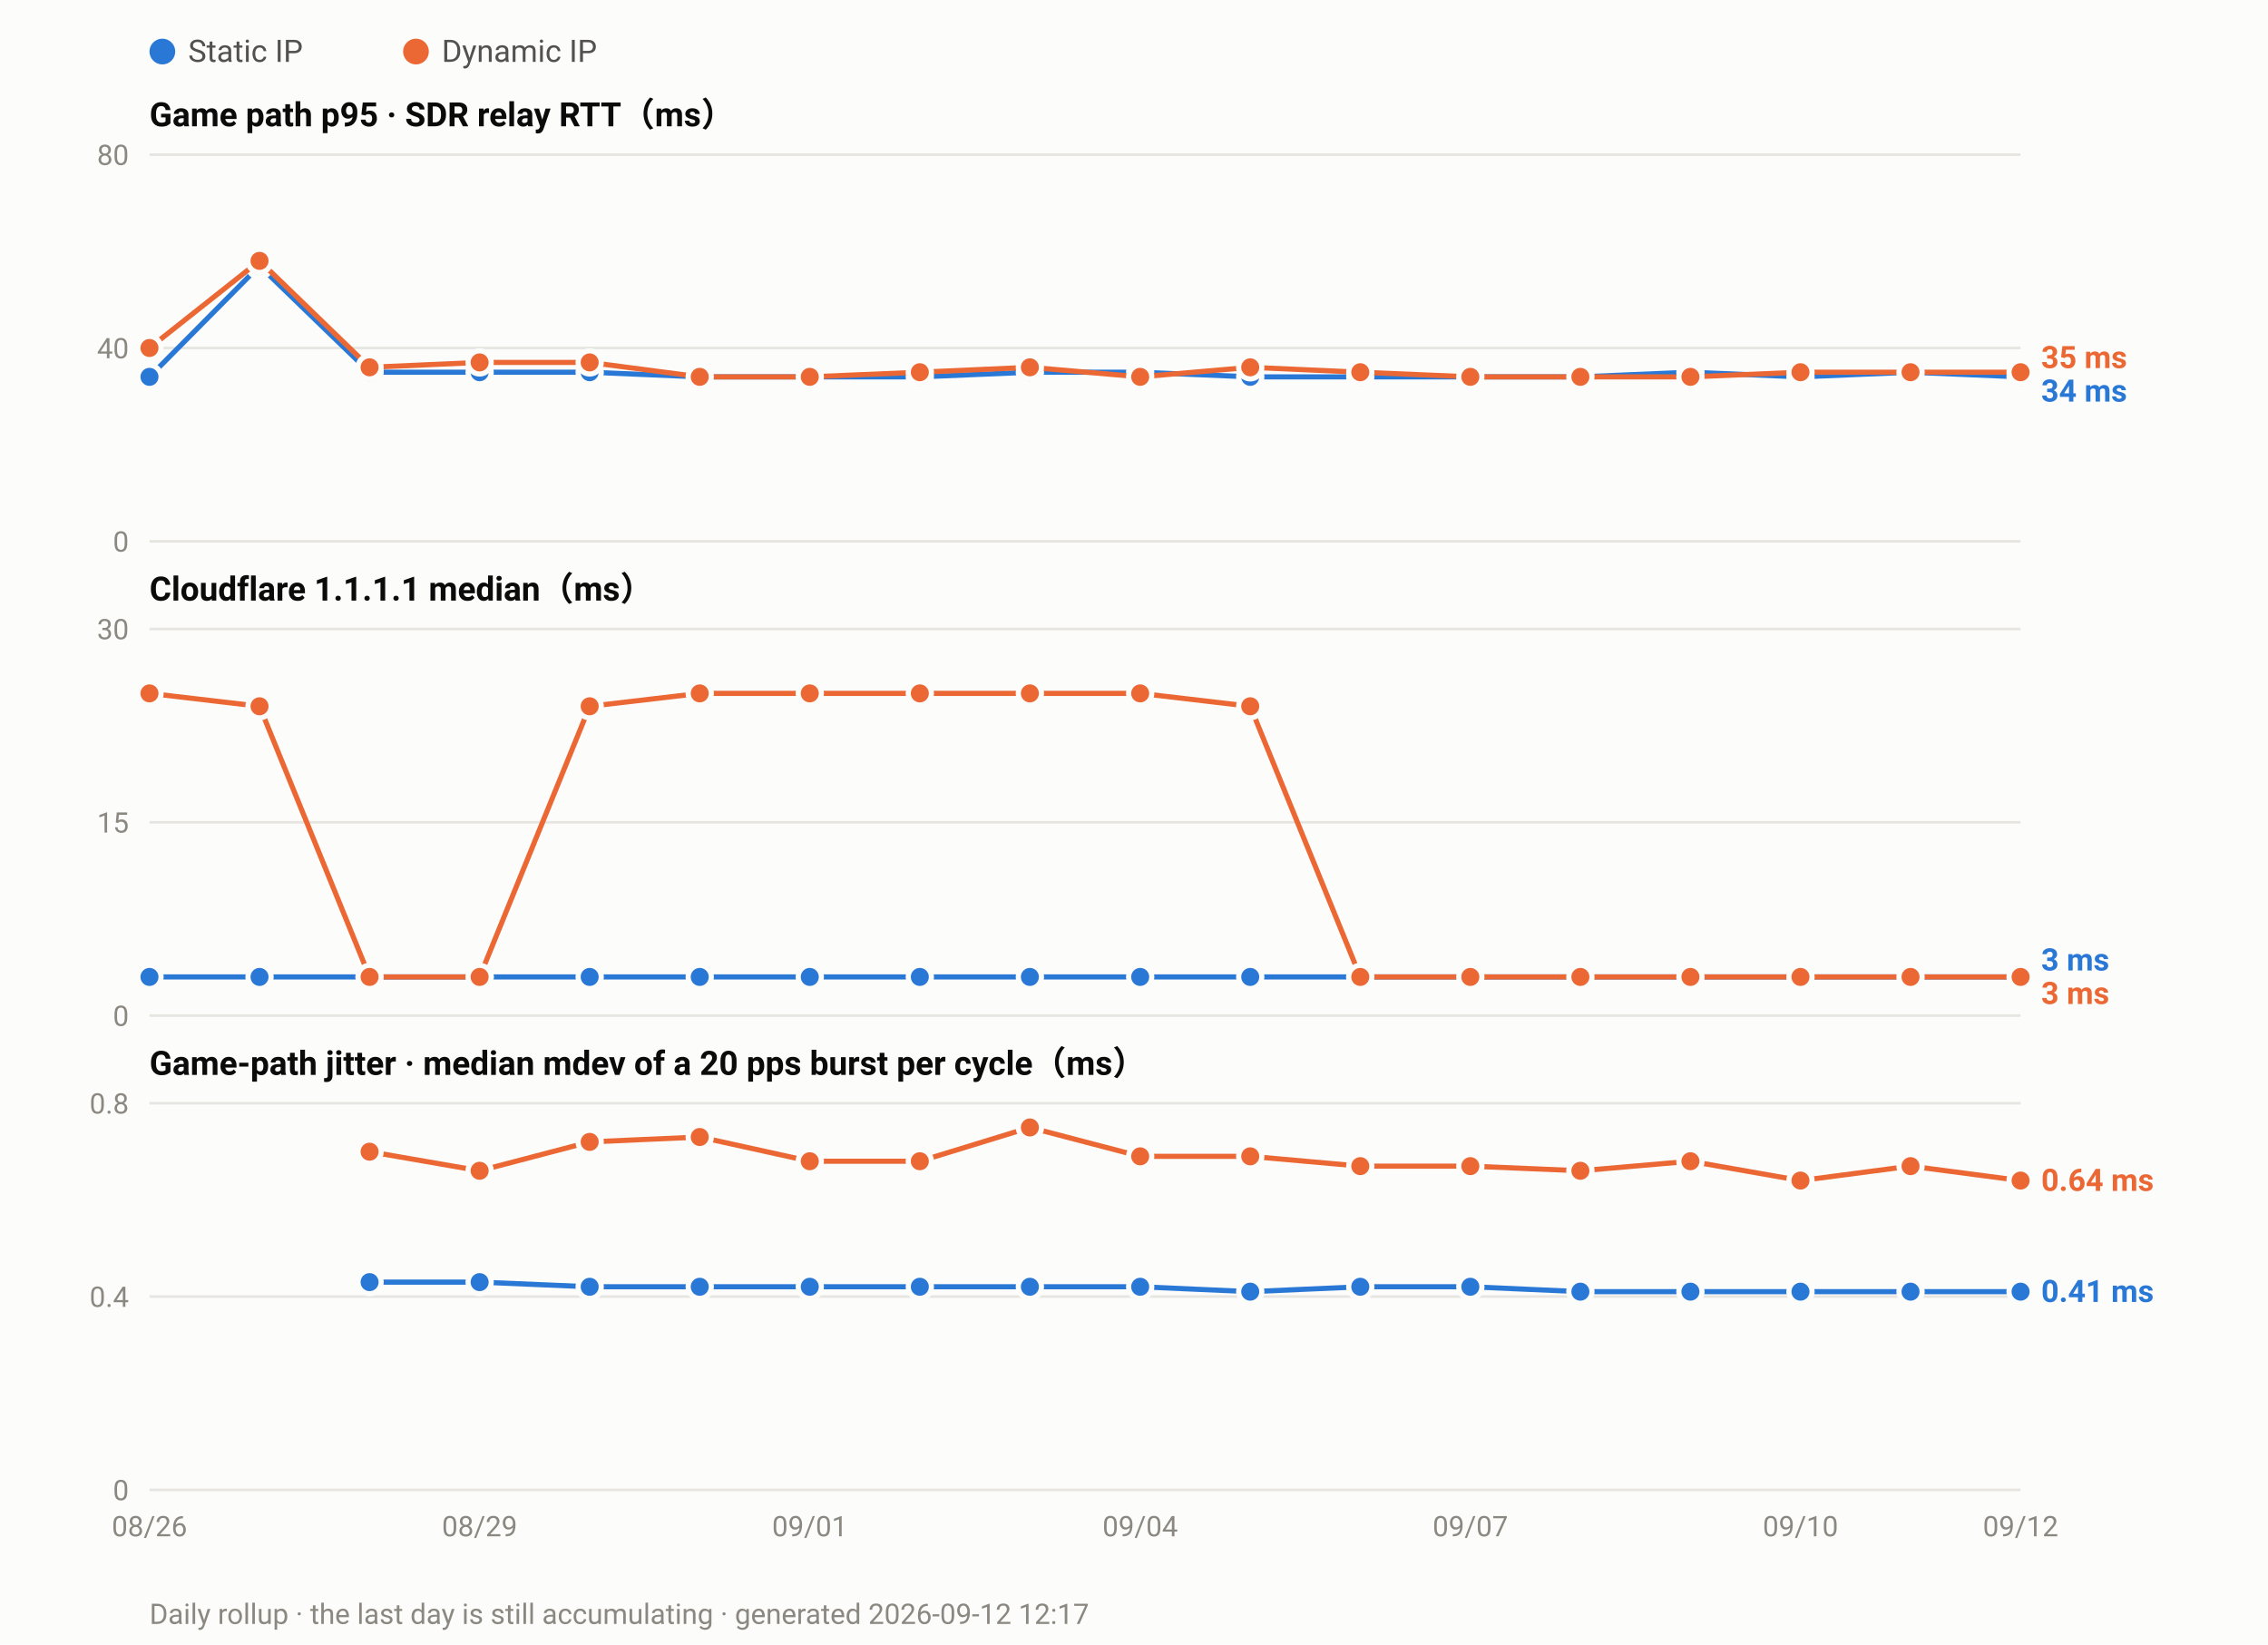
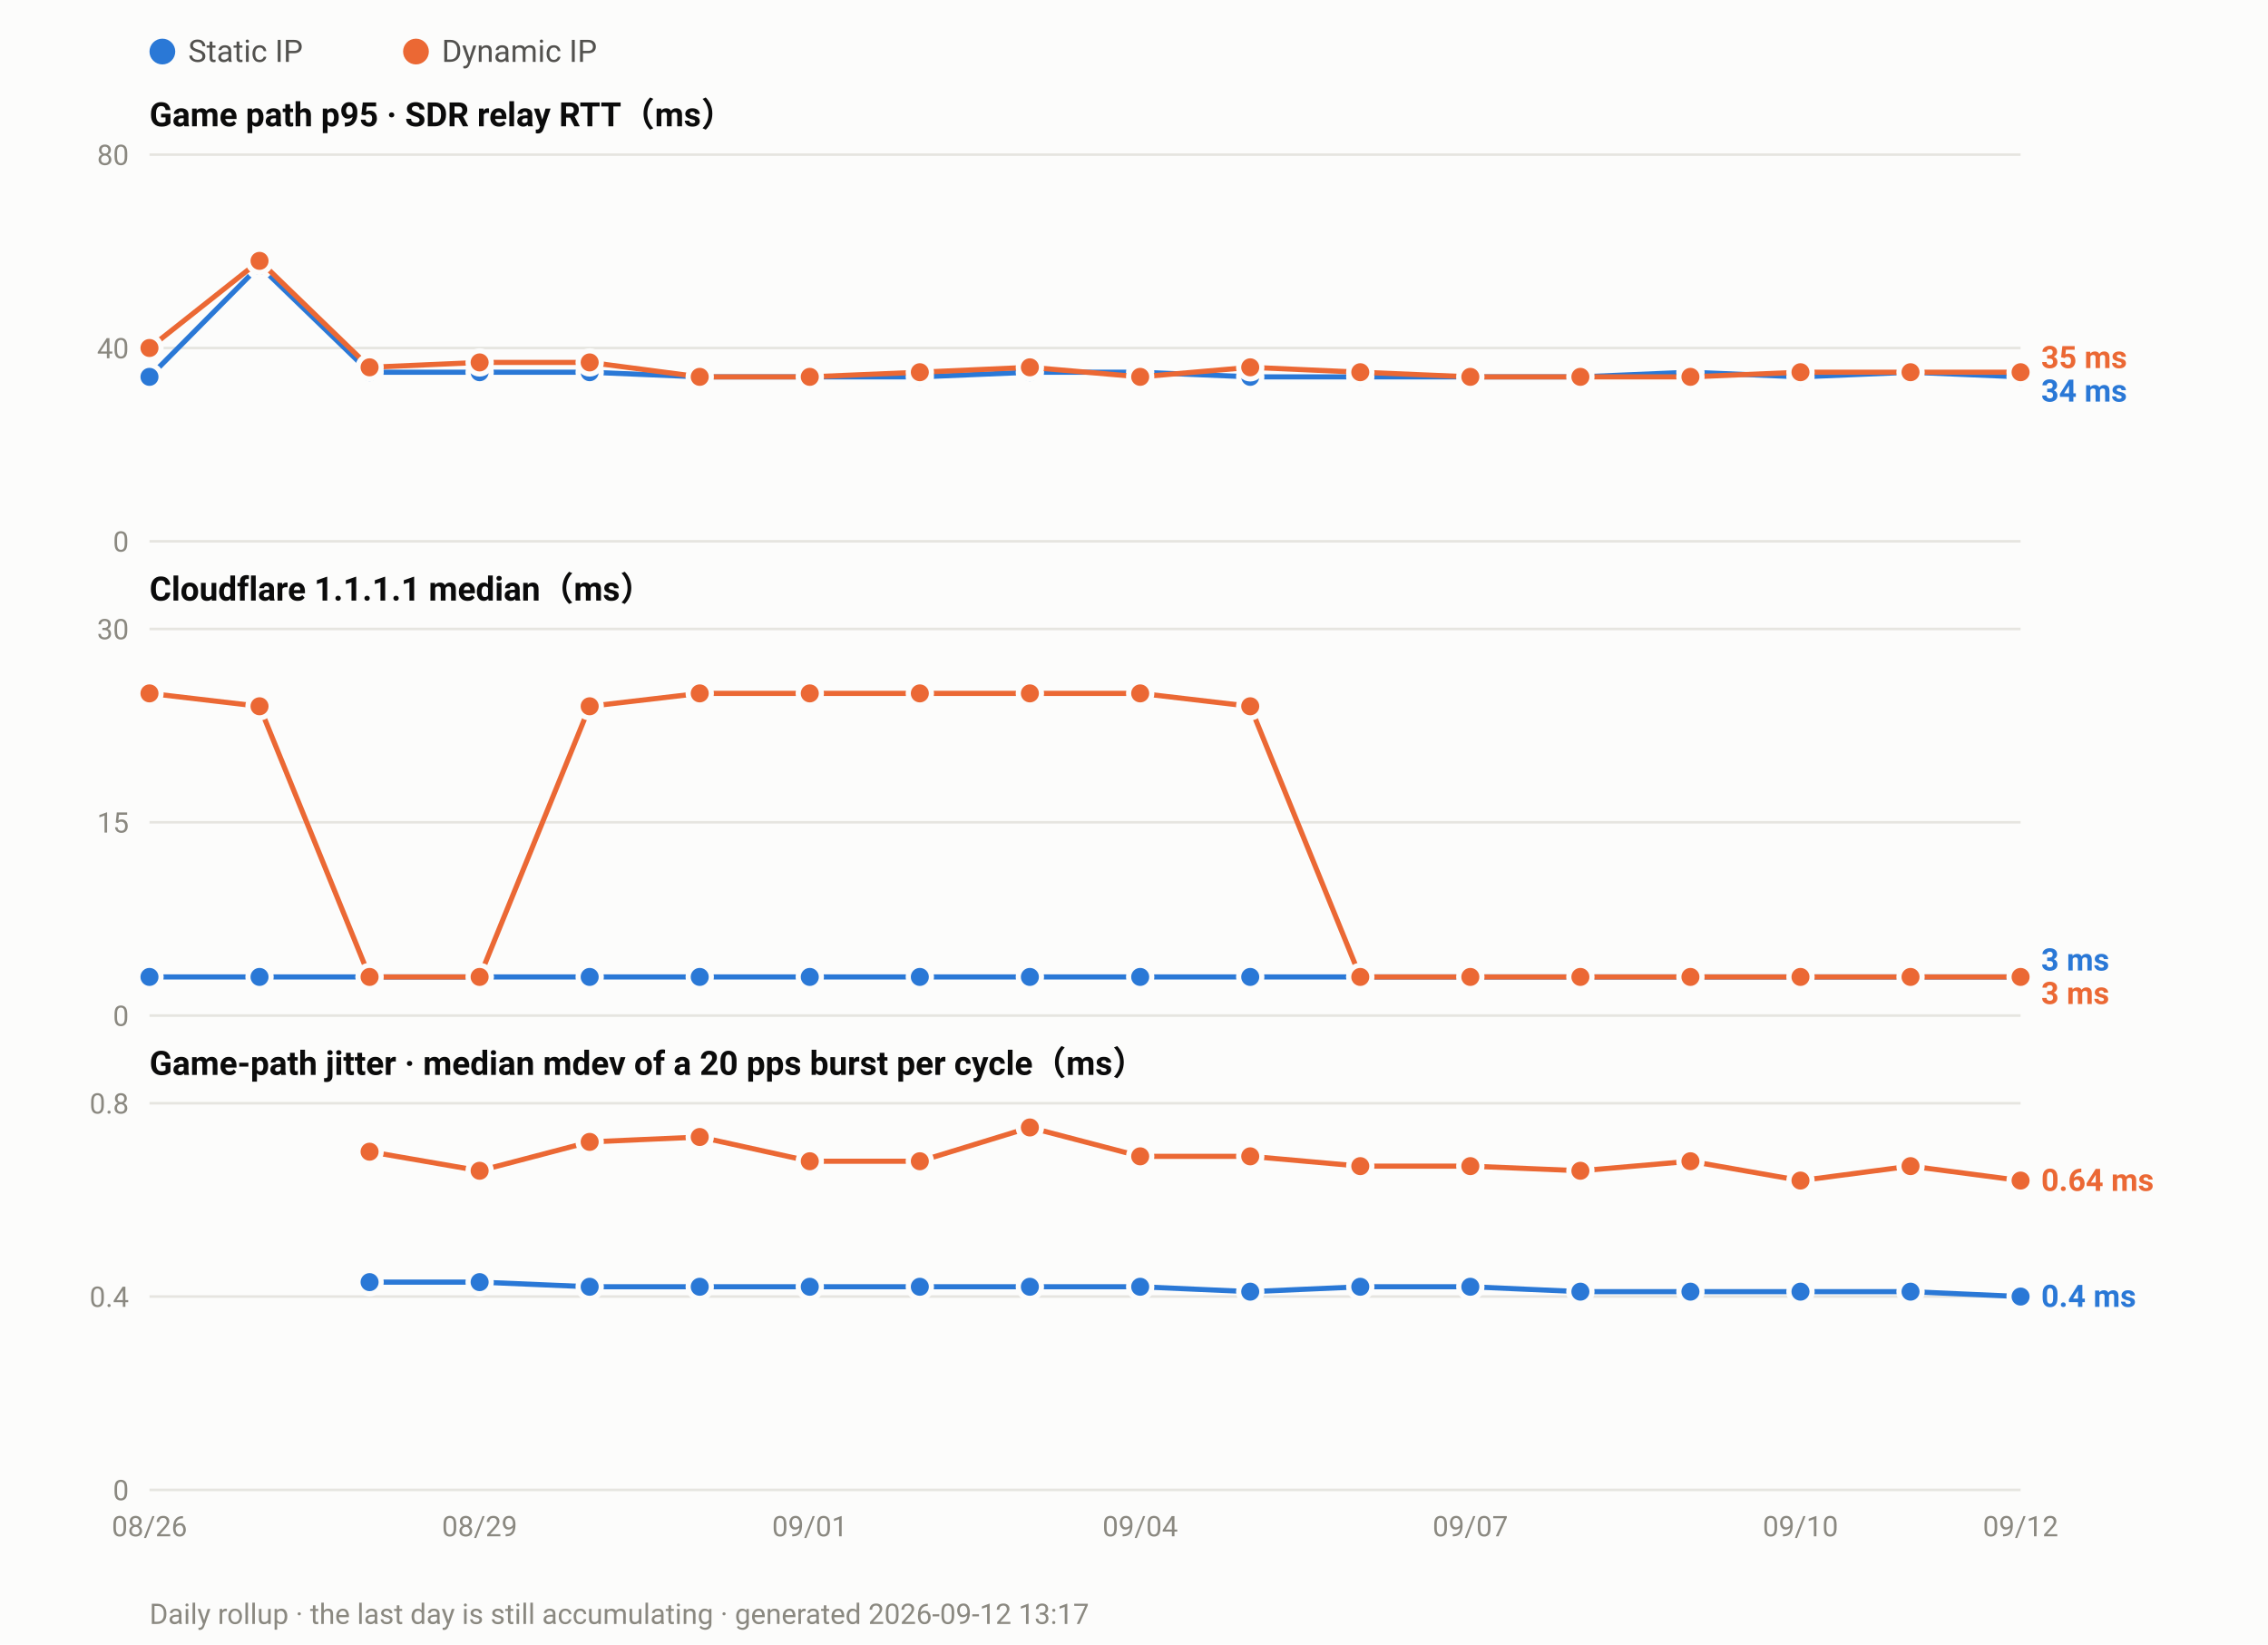
<svg xmlns="http://www.w3.org/2000/svg" width="880" height="638" viewBox="0 0 880 638" font-family="ui-sans-serif,-apple-system,Segoe UI,Roboto,Helvetica,Arial,sans-serif">
  <rect width="880" height="638" fill="#fcfcfb" />
  <circle cx="63.0" cy="20" r="5" fill="#2a78d6" />
  <text x="73.0" y="24" font-size="12" fill="#52514e">Static IP</text>
  <circle cx="161.4" cy="20" r="5" fill="#eb6834" />
  <text x="171.4" y="24" font-size="12" fill="#52514e">Dynamic IP</text>
  <text x="58" y="49.0" font-size="13" font-weight="600" fill="#0b0b0b">Game path p95 · SDR relay RTT（ms）</text>
  <line x1="58" y1="210.0" x2="784.0" y2="210.0" stroke="#e6e5e0" stroke-width="1" />
  <text x="50" y="214.0" font-size="11" text-anchor="end" fill="#8a8880">0</text>
  <line x1="58" y1="135.0" x2="784.0" y2="135.0" stroke="#e6e5e0" stroke-width="1" />
  <text x="50" y="139.0" font-size="11" text-anchor="end" fill="#8a8880">40</text>
  <line x1="58" y1="60.0" x2="784.0" y2="60.0" stroke="#e6e5e0" stroke-width="1" />
  <text x="50" y="64.0" font-size="11" text-anchor="end" fill="#8a8880">80</text>
  <polyline fill="none" stroke="#2a78d6" stroke-width="2" stroke-linejoin="round" points="58.0,146.2 100.7,103.1 143.4,144.4 186.1,144.4 228.8,144.4 271.5,146.2 314.2,146.2 356.9,146.2 399.6,144.4 442.4,144.4 485.1,146.2 527.8,146.2 570.5,146.2 613.2,146.2 655.9,144.4 698.6,146.2 741.3,144.4 784.0,146.2" />
  <circle cx="58.0" cy="146.2" r="4.5" fill="#2a78d6" stroke="#fcfcfb" stroke-width="2" />
  <circle cx="100.7" cy="103.1" r="4.5" fill="#2a78d6" stroke="#fcfcfb" stroke-width="2" />
  <circle cx="143.4" cy="144.4" r="4.5" fill="#2a78d6" stroke="#fcfcfb" stroke-width="2" />
  <circle cx="186.1" cy="144.4" r="4.5" fill="#2a78d6" stroke="#fcfcfb" stroke-width="2" />
  <circle cx="228.8" cy="144.4" r="4.5" fill="#2a78d6" stroke="#fcfcfb" stroke-width="2" />
  <circle cx="271.5" cy="146.2" r="4.5" fill="#2a78d6" stroke="#fcfcfb" stroke-width="2" />
  <circle cx="314.2" cy="146.2" r="4.5" fill="#2a78d6" stroke="#fcfcfb" stroke-width="2" />
  <circle cx="356.9" cy="146.2" r="4.5" fill="#2a78d6" stroke="#fcfcfb" stroke-width="2" />
  <circle cx="399.6" cy="144.4" r="4.5" fill="#2a78d6" stroke="#fcfcfb" stroke-width="2" />
  <circle cx="442.4" cy="144.4" r="4.5" fill="#2a78d6" stroke="#fcfcfb" stroke-width="2" />
  <circle cx="485.1" cy="146.2" r="4.5" fill="#2a78d6" stroke="#fcfcfb" stroke-width="2" />
  <circle cx="527.8" cy="146.2" r="4.5" fill="#2a78d6" stroke="#fcfcfb" stroke-width="2" />
  <circle cx="570.5" cy="146.2" r="4.5" fill="#2a78d6" stroke="#fcfcfb" stroke-width="2" />
  <circle cx="613.2" cy="146.2" r="4.5" fill="#2a78d6" stroke="#fcfcfb" stroke-width="2" />
  <circle cx="655.9" cy="144.4" r="4.5" fill="#2a78d6" stroke="#fcfcfb" stroke-width="2" />
  <circle cx="698.6" cy="146.2" r="4.5" fill="#2a78d6" stroke="#fcfcfb" stroke-width="2" />
  <circle cx="741.3" cy="144.4" r="4.5" fill="#2a78d6" stroke="#fcfcfb" stroke-width="2" />
  <circle cx="784.0" cy="146.2" r="4.5" fill="#2a78d6" stroke="#fcfcfb" stroke-width="2" />
  <polyline fill="none" stroke="#eb6834" stroke-width="2" stroke-linejoin="round" points="58.0,135.0 100.7,101.2 143.4,142.5 186.1,140.6 228.8,140.6 271.5,146.2 314.2,146.2 356.9,144.4 399.6,142.5 442.4,146.2 485.1,142.5 527.8,144.4 570.5,146.2 613.2,146.2 655.9,146.2 698.6,144.4 741.3,144.4 784.0,144.4" />
  <circle cx="58.0" cy="135.0" r="4.5" fill="#eb6834" stroke="#fcfcfb" stroke-width="2" />
  <circle cx="100.7" cy="101.2" r="4.5" fill="#eb6834" stroke="#fcfcfb" stroke-width="2" />
  <circle cx="143.4" cy="142.5" r="4.5" fill="#eb6834" stroke="#fcfcfb" stroke-width="2" />
  <circle cx="186.1" cy="140.6" r="4.5" fill="#eb6834" stroke="#fcfcfb" stroke-width="2" />
  <circle cx="228.8" cy="140.6" r="4.5" fill="#eb6834" stroke="#fcfcfb" stroke-width="2" />
  <circle cx="271.5" cy="146.2" r="4.5" fill="#eb6834" stroke="#fcfcfb" stroke-width="2" />
  <circle cx="314.2" cy="146.2" r="4.5" fill="#eb6834" stroke="#fcfcfb" stroke-width="2" />
  <circle cx="356.9" cy="144.4" r="4.5" fill="#eb6834" stroke="#fcfcfb" stroke-width="2" />
  <circle cx="399.6" cy="142.5" r="4.5" fill="#eb6834" stroke="#fcfcfb" stroke-width="2" />
  <circle cx="442.4" cy="146.2" r="4.5" fill="#eb6834" stroke="#fcfcfb" stroke-width="2" />
  <circle cx="485.1" cy="142.5" r="4.5" fill="#eb6834" stroke="#fcfcfb" stroke-width="2" />
  <circle cx="527.8" cy="144.4" r="4.5" fill="#eb6834" stroke="#fcfcfb" stroke-width="2" />
  <circle cx="570.5" cy="146.2" r="4.5" fill="#eb6834" stroke="#fcfcfb" stroke-width="2" />
  <circle cx="613.2" cy="146.2" r="4.5" fill="#eb6834" stroke="#fcfcfb" stroke-width="2" />
  <circle cx="655.9" cy="146.2" r="4.5" fill="#eb6834" stroke="#fcfcfb" stroke-width="2" />
  <circle cx="698.6" cy="144.4" r="4.5" fill="#eb6834" stroke="#fcfcfb" stroke-width="2" />
  <circle cx="741.3" cy="144.4" r="4.5" fill="#eb6834" stroke="#fcfcfb" stroke-width="2" />
  <circle cx="784.0" cy="144.4" r="4.5" fill="#eb6834" stroke="#fcfcfb" stroke-width="2" />
  <text x="792.0" y="142.8" font-size="12" font-weight="600" fill="#eb6834">35 ms</text>
  <text x="792.0" y="155.8" font-size="12" font-weight="600" fill="#2a78d6">34 ms</text>
  <text x="58" y="233.0" font-size="13" font-weight="600" fill="#0b0b0b">Cloudflare 1.1.1.1 median（ms）</text>
  <line x1="58" y1="394.0" x2="784.0" y2="394.0" stroke="#e6e5e0" stroke-width="1" />
  <text x="50" y="398.0" font-size="11" text-anchor="end" fill="#8a8880">0</text>
  <line x1="58" y1="319.0" x2="784.0" y2="319.0" stroke="#e6e5e0" stroke-width="1" />
  <text x="50" y="323.0" font-size="11" text-anchor="end" fill="#8a8880">15</text>
  <line x1="58" y1="244.0" x2="784.0" y2="244.0" stroke="#e6e5e0" stroke-width="1" />
  <text x="50" y="248.0" font-size="11" text-anchor="end" fill="#8a8880">30</text>
  <polyline fill="none" stroke="#2a78d6" stroke-width="2" stroke-linejoin="round" points="58.0,379.0 100.7,379.0 143.4,379.0 186.1,379.0 228.8,379.0 271.5,379.0 314.2,379.0 356.9,379.0 399.6,379.0 442.4,379.0 485.1,379.0 527.8,379.0 570.5,379.0 613.2,379.0 655.9,379.0 698.6,379.0 741.3,379.0 784.0,379.0" />
  <circle cx="58.0" cy="379.0" r="4.5" fill="#2a78d6" stroke="#fcfcfb" stroke-width="2" />
  <circle cx="100.7" cy="379.0" r="4.5" fill="#2a78d6" stroke="#fcfcfb" stroke-width="2" />
  <circle cx="143.4" cy="379.0" r="4.5" fill="#2a78d6" stroke="#fcfcfb" stroke-width="2" />
  <circle cx="186.1" cy="379.0" r="4.5" fill="#2a78d6" stroke="#fcfcfb" stroke-width="2" />
  <circle cx="228.8" cy="379.0" r="4.5" fill="#2a78d6" stroke="#fcfcfb" stroke-width="2" />
  <circle cx="271.5" cy="379.0" r="4.5" fill="#2a78d6" stroke="#fcfcfb" stroke-width="2" />
  <circle cx="314.2" cy="379.0" r="4.5" fill="#2a78d6" stroke="#fcfcfb" stroke-width="2" />
  <circle cx="356.9" cy="379.0" r="4.5" fill="#2a78d6" stroke="#fcfcfb" stroke-width="2" />
  <circle cx="399.6" cy="379.0" r="4.5" fill="#2a78d6" stroke="#fcfcfb" stroke-width="2" />
  <circle cx="442.4" cy="379.0" r="4.5" fill="#2a78d6" stroke="#fcfcfb" stroke-width="2" />
  <circle cx="485.1" cy="379.0" r="4.5" fill="#2a78d6" stroke="#fcfcfb" stroke-width="2" />
  <circle cx="527.8" cy="379.0" r="4.5" fill="#2a78d6" stroke="#fcfcfb" stroke-width="2" />
  <circle cx="570.5" cy="379.0" r="4.5" fill="#2a78d6" stroke="#fcfcfb" stroke-width="2" />
  <circle cx="613.2" cy="379.0" r="4.5" fill="#2a78d6" stroke="#fcfcfb" stroke-width="2" />
  <circle cx="655.9" cy="379.0" r="4.5" fill="#2a78d6" stroke="#fcfcfb" stroke-width="2" />
  <circle cx="698.6" cy="379.0" r="4.5" fill="#2a78d6" stroke="#fcfcfb" stroke-width="2" />
  <circle cx="741.3" cy="379.0" r="4.5" fill="#2a78d6" stroke="#fcfcfb" stroke-width="2" />
  <circle cx="784.0" cy="379.0" r="4.5" fill="#2a78d6" stroke="#fcfcfb" stroke-width="2" />
  <polyline fill="none" stroke="#eb6834" stroke-width="2" stroke-linejoin="round" points="58.0,269.0 100.7,274.0 143.4,379.0 186.1,379.0 228.8,274.0 271.5,269.0 314.2,269.0 356.9,269.0 399.6,269.0 442.4,269.0 485.1,274.0 527.8,379.0 570.5,379.0 613.2,379.0 655.9,379.0 698.6,379.0 741.3,379.0 784.0,379.0" />
  <circle cx="58.0" cy="269.0" r="4.5" fill="#eb6834" stroke="#fcfcfb" stroke-width="2" />
  <circle cx="100.7" cy="274.0" r="4.5" fill="#eb6834" stroke="#fcfcfb" stroke-width="2" />
  <circle cx="143.4" cy="379.0" r="4.5" fill="#eb6834" stroke="#fcfcfb" stroke-width="2" />
  <circle cx="186.1" cy="379.0" r="4.5" fill="#eb6834" stroke="#fcfcfb" stroke-width="2" />
  <circle cx="228.8" cy="274.0" r="4.5" fill="#eb6834" stroke="#fcfcfb" stroke-width="2" />
  <circle cx="271.5" cy="269.0" r="4.5" fill="#eb6834" stroke="#fcfcfb" stroke-width="2" />
  <circle cx="314.2" cy="269.0" r="4.5" fill="#eb6834" stroke="#fcfcfb" stroke-width="2" />
  <circle cx="356.9" cy="269.0" r="4.5" fill="#eb6834" stroke="#fcfcfb" stroke-width="2" />
  <circle cx="399.6" cy="269.0" r="4.5" fill="#eb6834" stroke="#fcfcfb" stroke-width="2" />
  <circle cx="442.4" cy="269.0" r="4.5" fill="#eb6834" stroke="#fcfcfb" stroke-width="2" />
  <circle cx="485.1" cy="274.0" r="4.5" fill="#eb6834" stroke="#fcfcfb" stroke-width="2" />
  <circle cx="527.8" cy="379.0" r="4.5" fill="#eb6834" stroke="#fcfcfb" stroke-width="2" />
  <circle cx="570.5" cy="379.0" r="4.5" fill="#eb6834" stroke="#fcfcfb" stroke-width="2" />
  <circle cx="613.2" cy="379.0" r="4.5" fill="#eb6834" stroke="#fcfcfb" stroke-width="2" />
  <circle cx="655.9" cy="379.0" r="4.5" fill="#eb6834" stroke="#fcfcfb" stroke-width="2" />
  <circle cx="698.6" cy="379.0" r="4.5" fill="#eb6834" stroke="#fcfcfb" stroke-width="2" />
  <circle cx="741.3" cy="379.0" r="4.5" fill="#eb6834" stroke="#fcfcfb" stroke-width="2" />
  <circle cx="784.0" cy="379.0" r="4.5" fill="#eb6834" stroke="#fcfcfb" stroke-width="2" />
  <text x="792.0" y="376.5" font-size="12" font-weight="600" fill="#2a78d6">3 ms</text>
  <text x="792.0" y="389.5" font-size="12" font-weight="600" fill="#eb6834">3 ms</text>
  <text x="58" y="417.0" font-size="13" font-weight="600" fill="#0b0b0b">Game-path jitter · median mdev of a 20 pps burst per cycle（ms）</text>
  <line x1="58" y1="578.0" x2="784.0" y2="578.0" stroke="#e6e5e0" stroke-width="1" />
  <text x="50" y="582.0" font-size="11" text-anchor="end" fill="#8a8880">0</text>
  <line x1="58" y1="503.0" x2="784.0" y2="503.0" stroke="#e6e5e0" stroke-width="1" />
  <text x="50" y="507.0" font-size="11" text-anchor="end" fill="#8a8880">0.4</text>
  <line x1="58" y1="428.0" x2="784.0" y2="428.0" stroke="#e6e5e0" stroke-width="1" />
  <text x="50" y="432.0" font-size="11" text-anchor="end" fill="#8a8880">0.8</text>
-   <polyline fill="none" stroke="#2a78d6" stroke-width="2" stroke-linejoin="round" points="143.4,497.4 186.1,497.4 228.8,499.2 271.5,499.2 314.2,499.2 356.9,499.2 399.6,499.2 442.4,499.2 485.1,501.1 527.8,499.2 570.5,499.2 613.2,501.1 655.9,501.1 698.6,501.1 741.3,501.1 784.0,501.1" />
+   <polyline fill="none" stroke="#2a78d6" stroke-width="2" stroke-linejoin="round" points="143.4,497.4 186.1,497.4 228.8,499.2 271.5,499.2 314.2,499.2 356.9,499.2 399.6,499.2 442.4,499.2 485.1,501.1 527.8,499.2 570.5,499.2 613.2,501.1 655.9,501.1 698.6,501.1 741.3,501.1 784.0,503.0" />
  <circle cx="143.4" cy="497.4" r="4.5" fill="#2a78d6" stroke="#fcfcfb" stroke-width="2" />
  <circle cx="186.1" cy="497.4" r="4.5" fill="#2a78d6" stroke="#fcfcfb" stroke-width="2" />
  <circle cx="228.8" cy="499.2" r="4.5" fill="#2a78d6" stroke="#fcfcfb" stroke-width="2" />
  <circle cx="271.5" cy="499.2" r="4.5" fill="#2a78d6" stroke="#fcfcfb" stroke-width="2" />
  <circle cx="314.2" cy="499.2" r="4.5" fill="#2a78d6" stroke="#fcfcfb" stroke-width="2" />
  <circle cx="356.9" cy="499.2" r="4.5" fill="#2a78d6" stroke="#fcfcfb" stroke-width="2" />
  <circle cx="399.6" cy="499.2" r="4.5" fill="#2a78d6" stroke="#fcfcfb" stroke-width="2" />
  <circle cx="442.4" cy="499.2" r="4.5" fill="#2a78d6" stroke="#fcfcfb" stroke-width="2" />
  <circle cx="485.1" cy="501.1" r="4.5" fill="#2a78d6" stroke="#fcfcfb" stroke-width="2" />
  <circle cx="527.8" cy="499.2" r="4.5" fill="#2a78d6" stroke="#fcfcfb" stroke-width="2" />
  <circle cx="570.5" cy="499.2" r="4.5" fill="#2a78d6" stroke="#fcfcfb" stroke-width="2" />
  <circle cx="613.2" cy="501.1" r="4.5" fill="#2a78d6" stroke="#fcfcfb" stroke-width="2" />
  <circle cx="655.9" cy="501.1" r="4.5" fill="#2a78d6" stroke="#fcfcfb" stroke-width="2" />
  <circle cx="698.6" cy="501.1" r="4.5" fill="#2a78d6" stroke="#fcfcfb" stroke-width="2" />
  <circle cx="741.3" cy="501.1" r="4.5" fill="#2a78d6" stroke="#fcfcfb" stroke-width="2" />
-   <circle cx="784.0" cy="501.1" r="4.5" fill="#2a78d6" stroke="#fcfcfb" stroke-width="2" />
+   <circle cx="784.0" cy="503.0" r="4.5" fill="#2a78d6" stroke="#fcfcfb" stroke-width="2" />
  <polyline fill="none" stroke="#eb6834" stroke-width="2" stroke-linejoin="round" points="143.4,446.8 186.1,454.2 228.8,443.0 271.5,441.1 314.2,450.5 356.9,450.5 399.6,437.4 442.4,448.6 485.1,448.6 527.8,452.4 570.5,452.4 613.2,454.2 655.9,450.5 698.6,458.0 741.3,452.4 784.0,458.0" />
  <circle cx="143.4" cy="446.8" r="4.5" fill="#eb6834" stroke="#fcfcfb" stroke-width="2" />
  <circle cx="186.1" cy="454.2" r="4.5" fill="#eb6834" stroke="#fcfcfb" stroke-width="2" />
  <circle cx="228.8" cy="443.0" r="4.5" fill="#eb6834" stroke="#fcfcfb" stroke-width="2" />
  <circle cx="271.5" cy="441.1" r="4.5" fill="#eb6834" stroke="#fcfcfb" stroke-width="2" />
  <circle cx="314.2" cy="450.5" r="4.5" fill="#eb6834" stroke="#fcfcfb" stroke-width="2" />
  <circle cx="356.9" cy="450.5" r="4.5" fill="#eb6834" stroke="#fcfcfb" stroke-width="2" />
  <circle cx="399.6" cy="437.4" r="4.5" fill="#eb6834" stroke="#fcfcfb" stroke-width="2" />
  <circle cx="442.4" cy="448.6" r="4.5" fill="#eb6834" stroke="#fcfcfb" stroke-width="2" />
  <circle cx="485.1" cy="448.6" r="4.5" fill="#eb6834" stroke="#fcfcfb" stroke-width="2" />
  <circle cx="527.8" cy="452.4" r="4.5" fill="#eb6834" stroke="#fcfcfb" stroke-width="2" />
  <circle cx="570.5" cy="452.4" r="4.5" fill="#eb6834" stroke="#fcfcfb" stroke-width="2" />
  <circle cx="613.2" cy="454.2" r="4.5" fill="#eb6834" stroke="#fcfcfb" stroke-width="2" />
  <circle cx="655.9" cy="450.5" r="4.5" fill="#eb6834" stroke="#fcfcfb" stroke-width="2" />
  <circle cx="698.6" cy="458.0" r="4.5" fill="#eb6834" stroke="#fcfcfb" stroke-width="2" />
  <circle cx="741.3" cy="452.4" r="4.5" fill="#eb6834" stroke="#fcfcfb" stroke-width="2" />
  <circle cx="784.0" cy="458.0" r="4.5" fill="#eb6834" stroke="#fcfcfb" stroke-width="2" />
  <text x="792.0" y="462.0" font-size="12" font-weight="600" fill="#eb6834">0.64 ms</text>
-   <text x="792.0" y="505.1" font-size="12" font-weight="600" fill="#2a78d6">0.41 ms</text>
+   <text x="792.0" y="507.0" font-size="12" font-weight="600" fill="#2a78d6">0.4 ms</text>
  <text x="58.0" y="596.0" font-size="11" text-anchor="middle" fill="#8a8880">08/26</text>
  <text x="186.1" y="596.0" font-size="11" text-anchor="middle" fill="#8a8880">08/29</text>
  <text x="314.2" y="596.0" font-size="11" text-anchor="middle" fill="#8a8880">09/01</text>
  <text x="442.4" y="596.0" font-size="11" text-anchor="middle" fill="#8a8880">09/04</text>
  <text x="570.5" y="596.0" font-size="11" text-anchor="middle" fill="#8a8880">09/07</text>
  <text x="698.6" y="596.0" font-size="11" text-anchor="middle" fill="#8a8880">09/10</text>
  <text x="784.0" y="596.0" font-size="11" text-anchor="middle" fill="#8a8880">09/12</text>
-   <text x="58" y="630" font-size="11" fill="#8a8880">Daily rollup · the last day is still accumulating · generated 2026-09-12 12:17</text>
+   <text x="58" y="630" font-size="11" fill="#8a8880">Daily rollup · the last day is still accumulating · generated 2026-09-12 13:17</text>
</svg>
